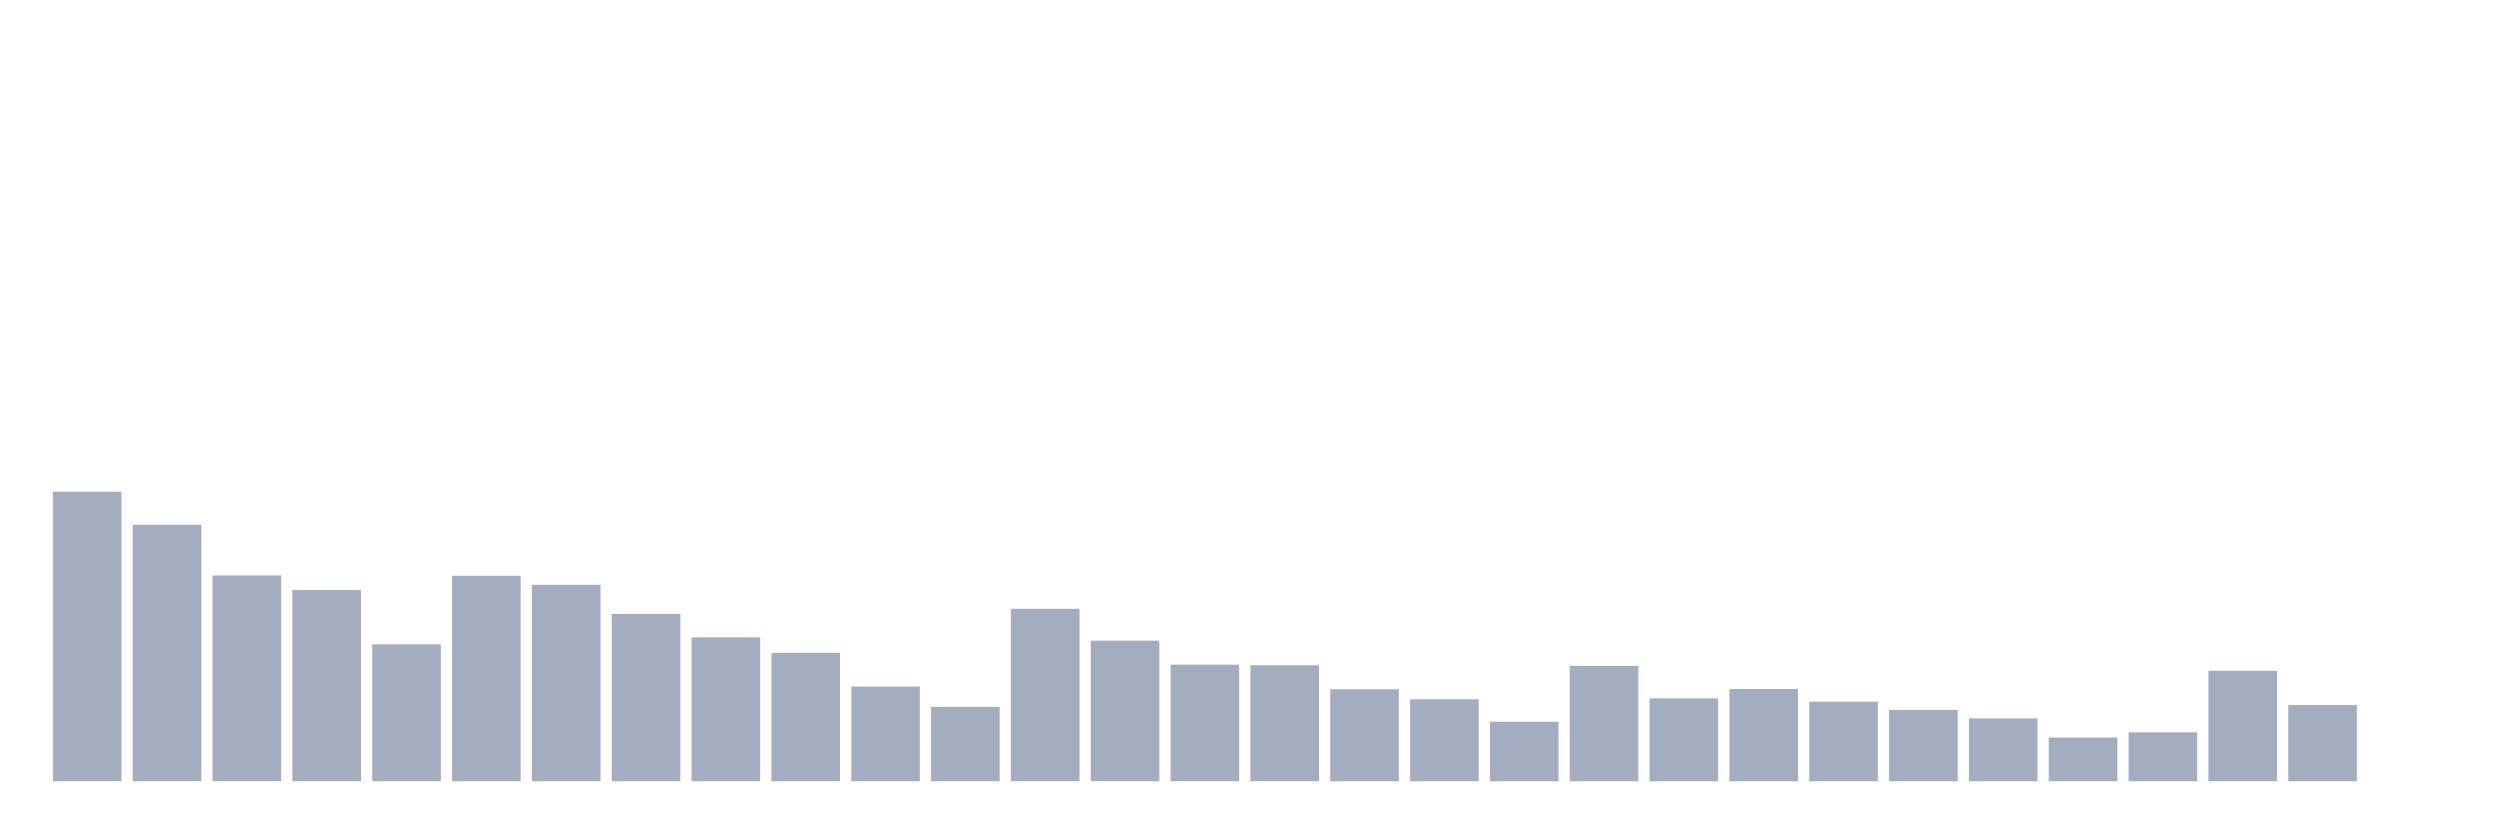
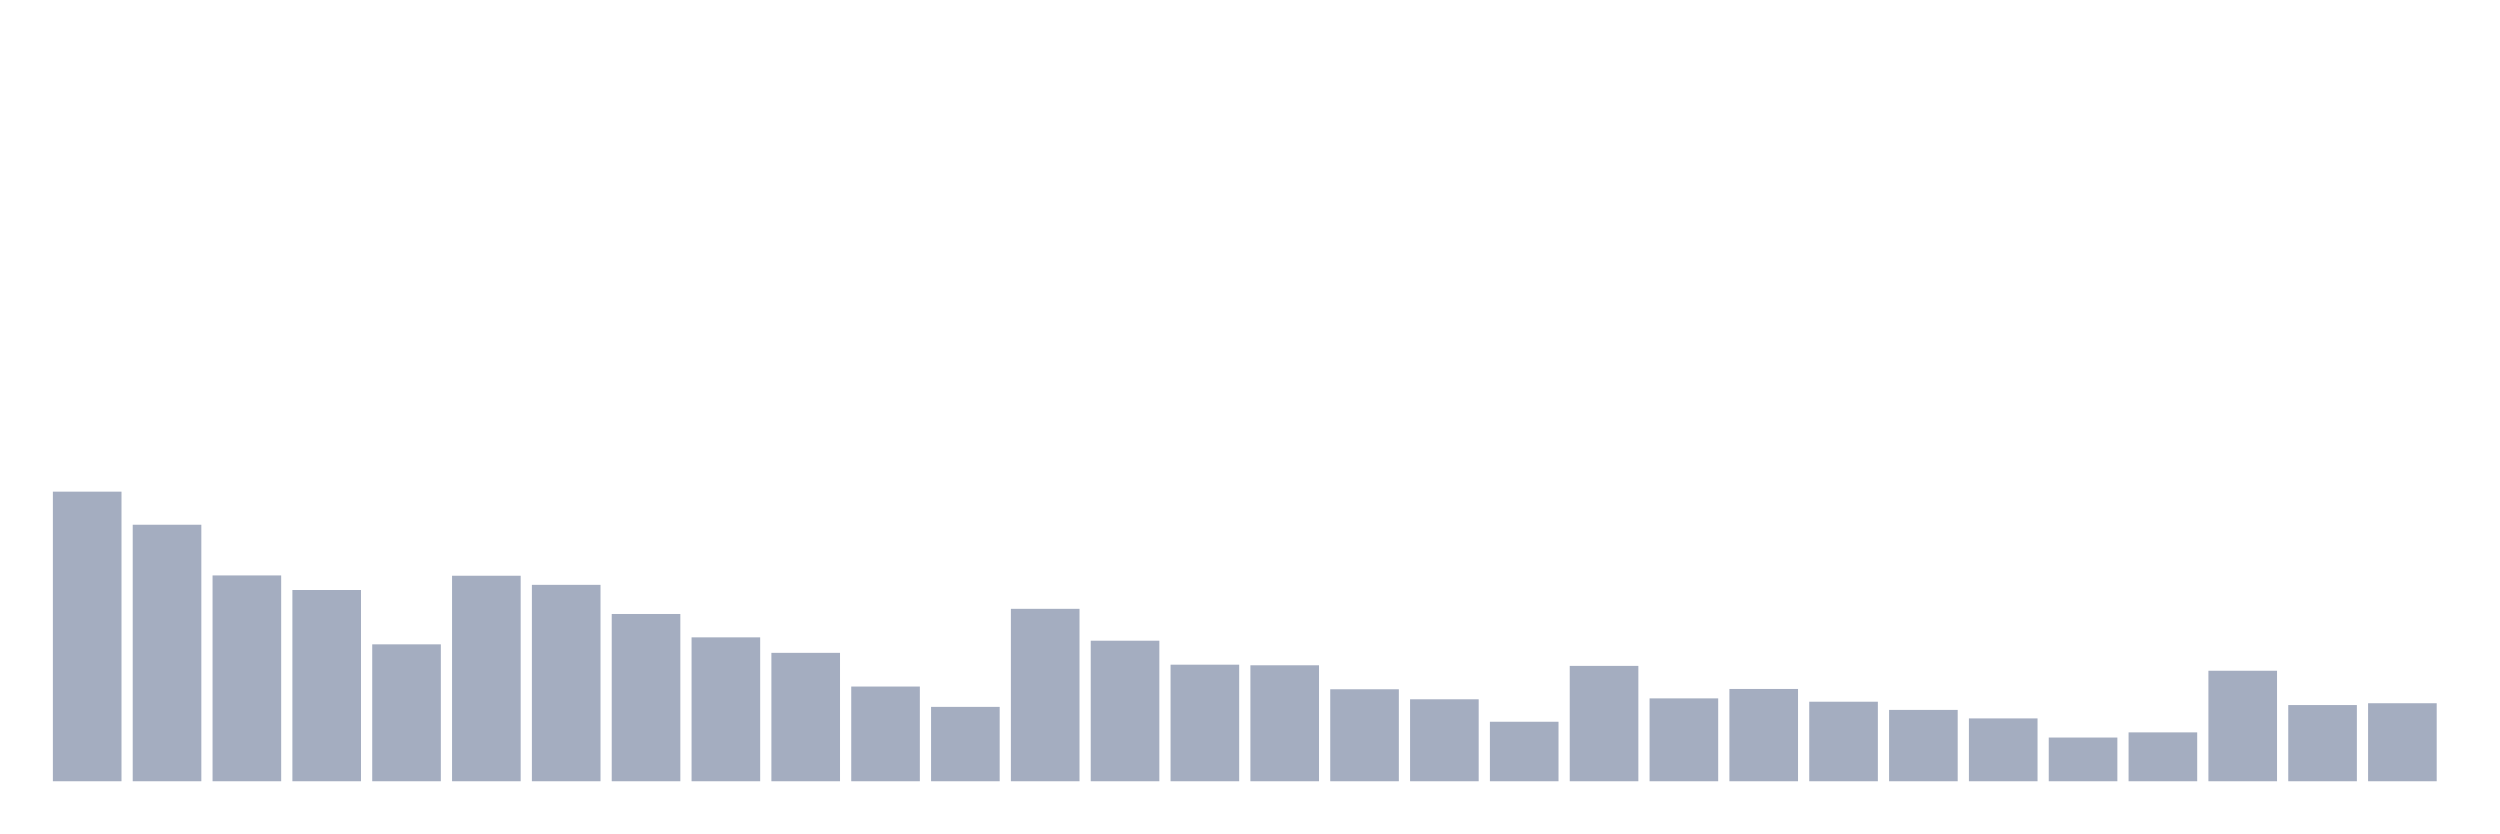
<svg xmlns="http://www.w3.org/2000/svg" viewBox="0 0 480 160">
  <g transform="translate(10,10)">
    <rect class="bar" x="0.153" width="13.175" y="84.396" height="55.604" fill="rgb(164,173,192)" />
    <rect class="bar" x="15.482" width="13.175" y="90.749" height="49.251" fill="rgb(164,173,192)" />
    <rect class="bar" x="30.81" width="13.175" y="100.483" height="39.517" fill="rgb(164,173,192)" />
    <rect class="bar" x="46.138" width="13.175" y="103.281" height="36.719" fill="rgb(164,173,192)" />
    <rect class="bar" x="61.466" width="13.175" y="113.714" height="26.286" fill="rgb(164,173,192)" />
    <rect class="bar" x="76.794" width="13.175" y="100.541" height="39.459" fill="rgb(164,173,192)" />
    <rect class="bar" x="92.123" width="13.175" y="102.29" height="37.71" fill="rgb(164,173,192)" />
    <rect class="bar" x="107.451" width="13.175" y="107.885" height="32.115" fill="rgb(164,173,192)" />
    <rect class="bar" x="122.779" width="13.175" y="112.373" height="27.627" fill="rgb(164,173,192)" />
    <rect class="bar" x="138.107" width="13.175" y="115.346" height="24.654" fill="rgb(164,173,192)" />
    <rect class="bar" x="153.436" width="13.175" y="121.815" height="18.185" fill="rgb(164,173,192)" />
    <rect class="bar" x="168.764" width="13.175" y="125.72" height="14.28" fill="rgb(164,173,192)" />
    <rect class="bar" x="184.092" width="13.175" y="106.894" height="33.106" fill="rgb(164,173,192)" />
    <rect class="bar" x="199.42" width="13.175" y="113.014" height="26.986" fill="rgb(164,173,192)" />
    <rect class="bar" x="214.748" width="13.175" y="117.619" height="22.381" fill="rgb(164,173,192)" />
    <rect class="bar" x="230.077" width="13.175" y="117.735" height="22.265" fill="rgb(164,173,192)" />
    <rect class="bar" x="245.405" width="13.175" y="122.34" height="17.66" fill="rgb(164,173,192)" />
    <rect class="bar" x="260.733" width="13.175" y="124.263" height="15.737" fill="rgb(164,173,192)" />
    <rect class="bar" x="276.061" width="13.175" y="128.576" height="11.424" fill="rgb(164,173,192)" />
    <rect class="bar" x="291.39" width="13.175" y="117.852" height="22.148" fill="rgb(164,173,192)" />
    <rect class="bar" x="306.718" width="13.175" y="124.088" height="15.912" fill="rgb(164,173,192)" />
    <rect class="bar" x="322.046" width="13.175" y="122.281" height="17.719" fill="rgb(164,173,192)" />
    <rect class="bar" x="337.374" width="13.175" y="124.729" height="15.271" fill="rgb(164,173,192)" />
    <rect class="bar" x="352.702" width="13.175" y="126.303" height="13.697" fill="rgb(164,173,192)" />
    <rect class="bar" x="368.031" width="13.175" y="127.935" height="12.065" fill="rgb(164,173,192)" />
    <rect class="bar" x="383.359" width="13.175" y="131.607" height="8.393" fill="rgb(164,173,192)" />
    <rect class="bar" x="398.687" width="13.175" y="130.616" height="9.384" fill="rgb(164,173,192)" />
    <rect class="bar" x="414.015" width="13.175" y="118.784" height="21.216" fill="rgb(164,173,192)" />
    <rect class="bar" x="429.344" width="13.175" y="125.371" height="14.629" fill="rgb(164,173,192)" />
-     <rect class="bar" x="444.672" width="13.175" y="140" height="0" fill="rgb(164,173,192)" />
+     <rect class="bar" x="444.672" width="13.175" y="125.021" height="14.979" fill="rgb(164,173,192)" />
  </g>
</svg>
